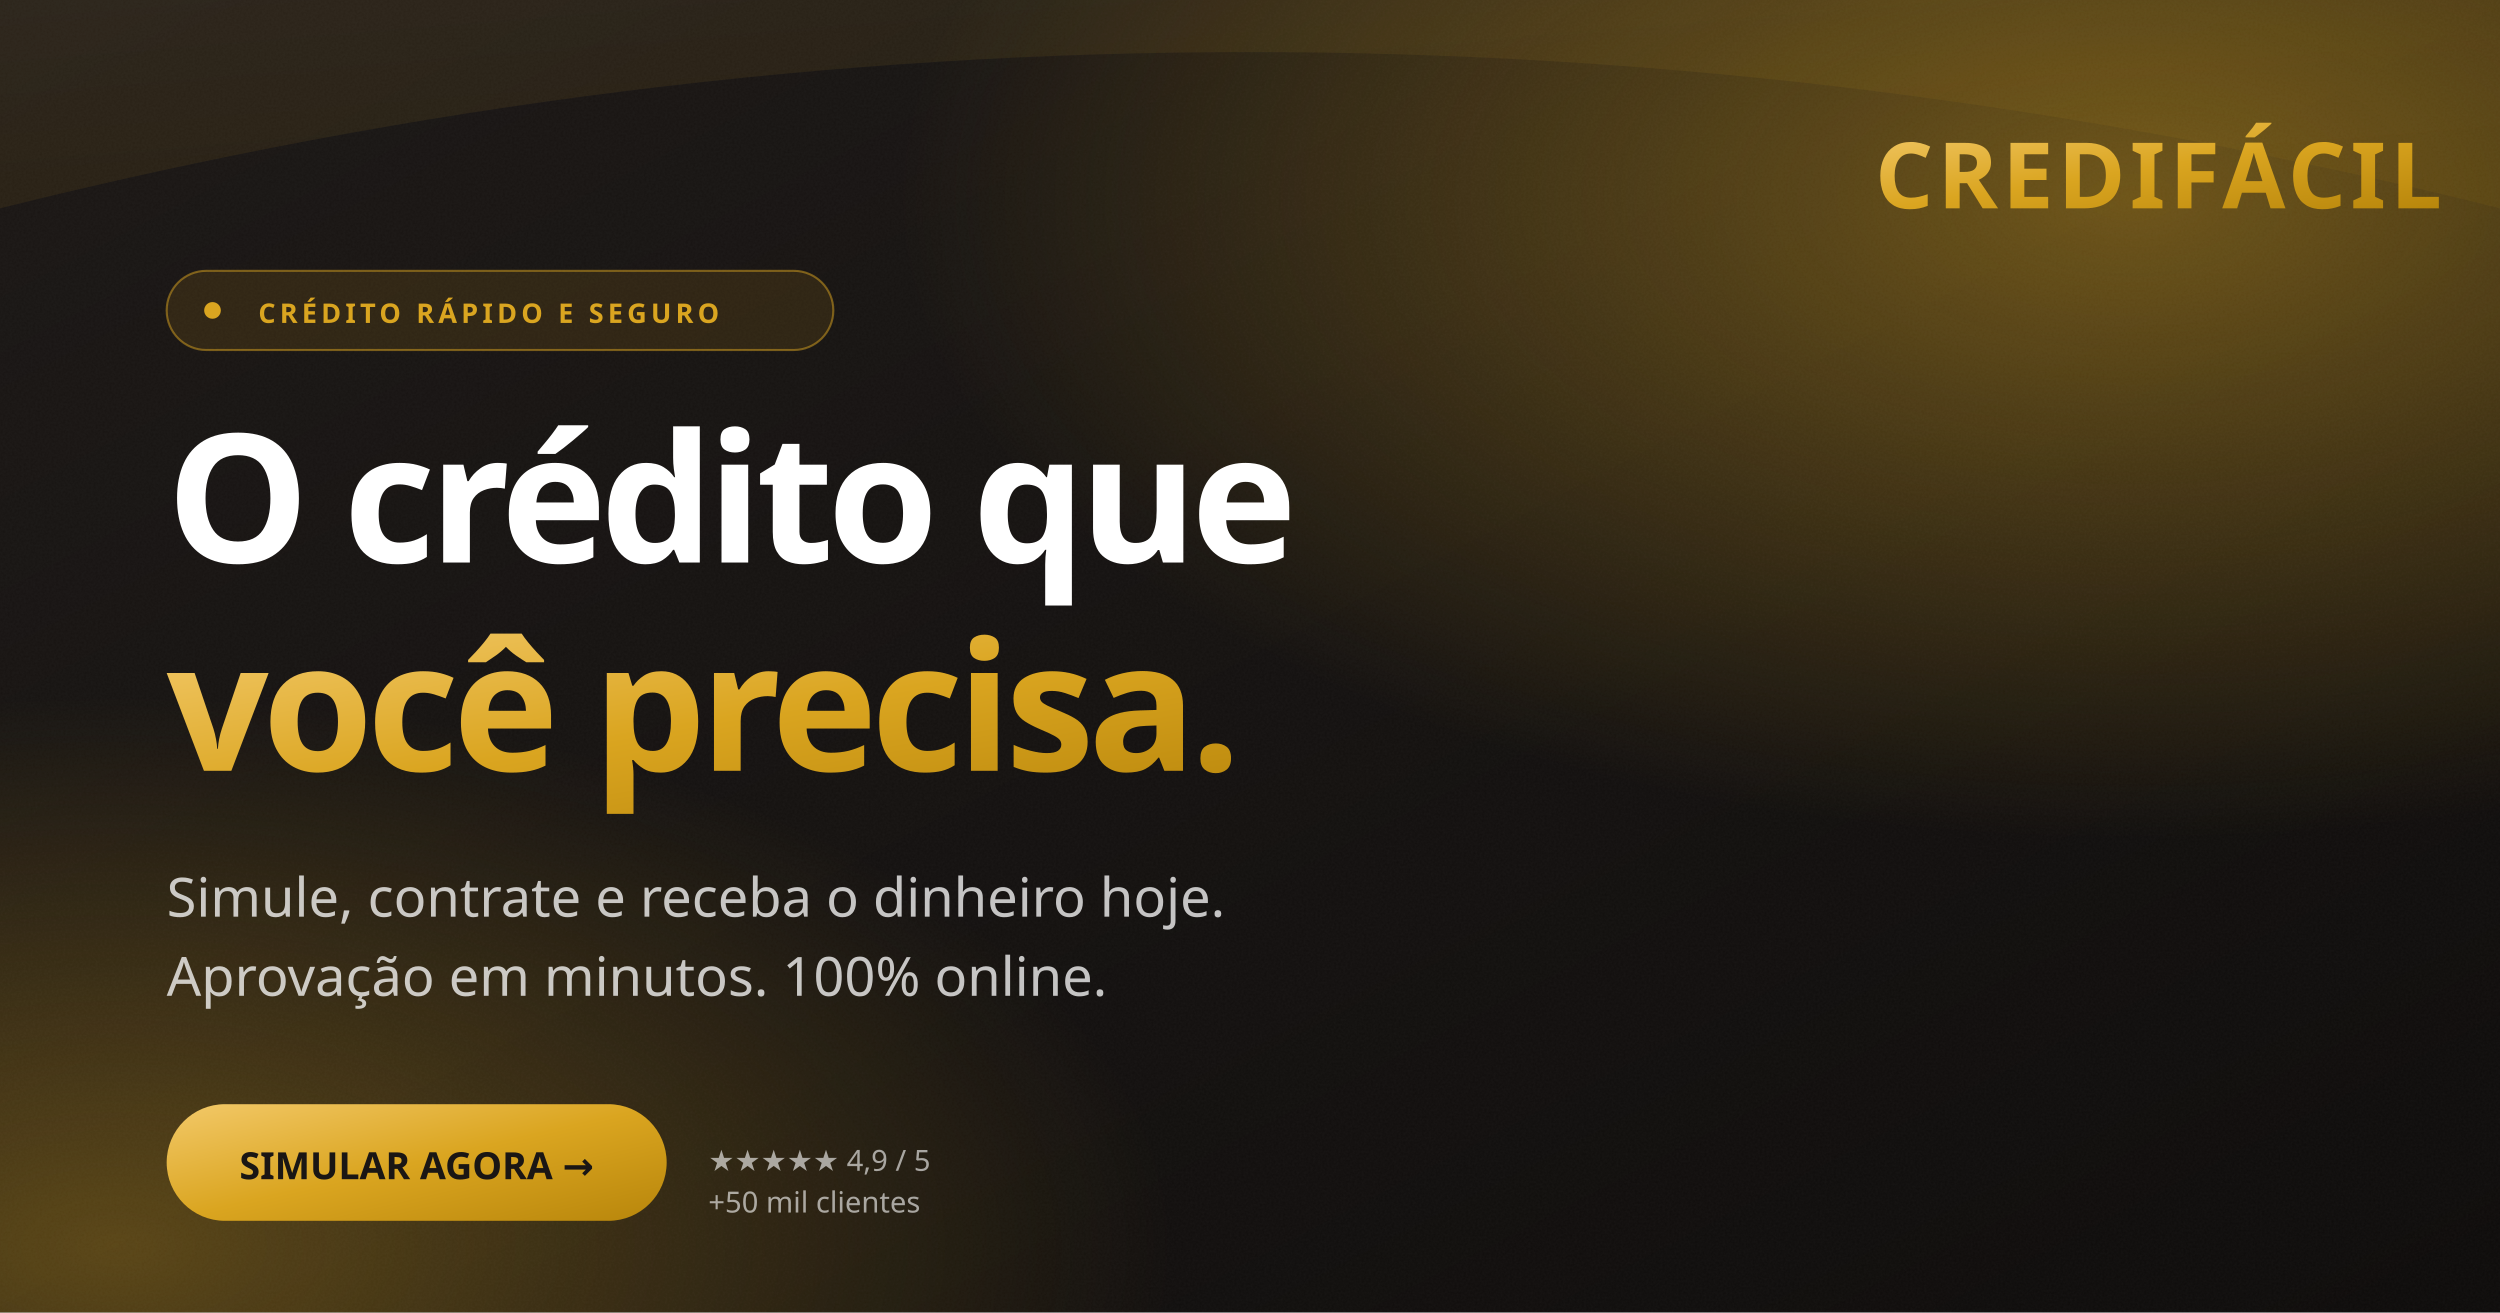
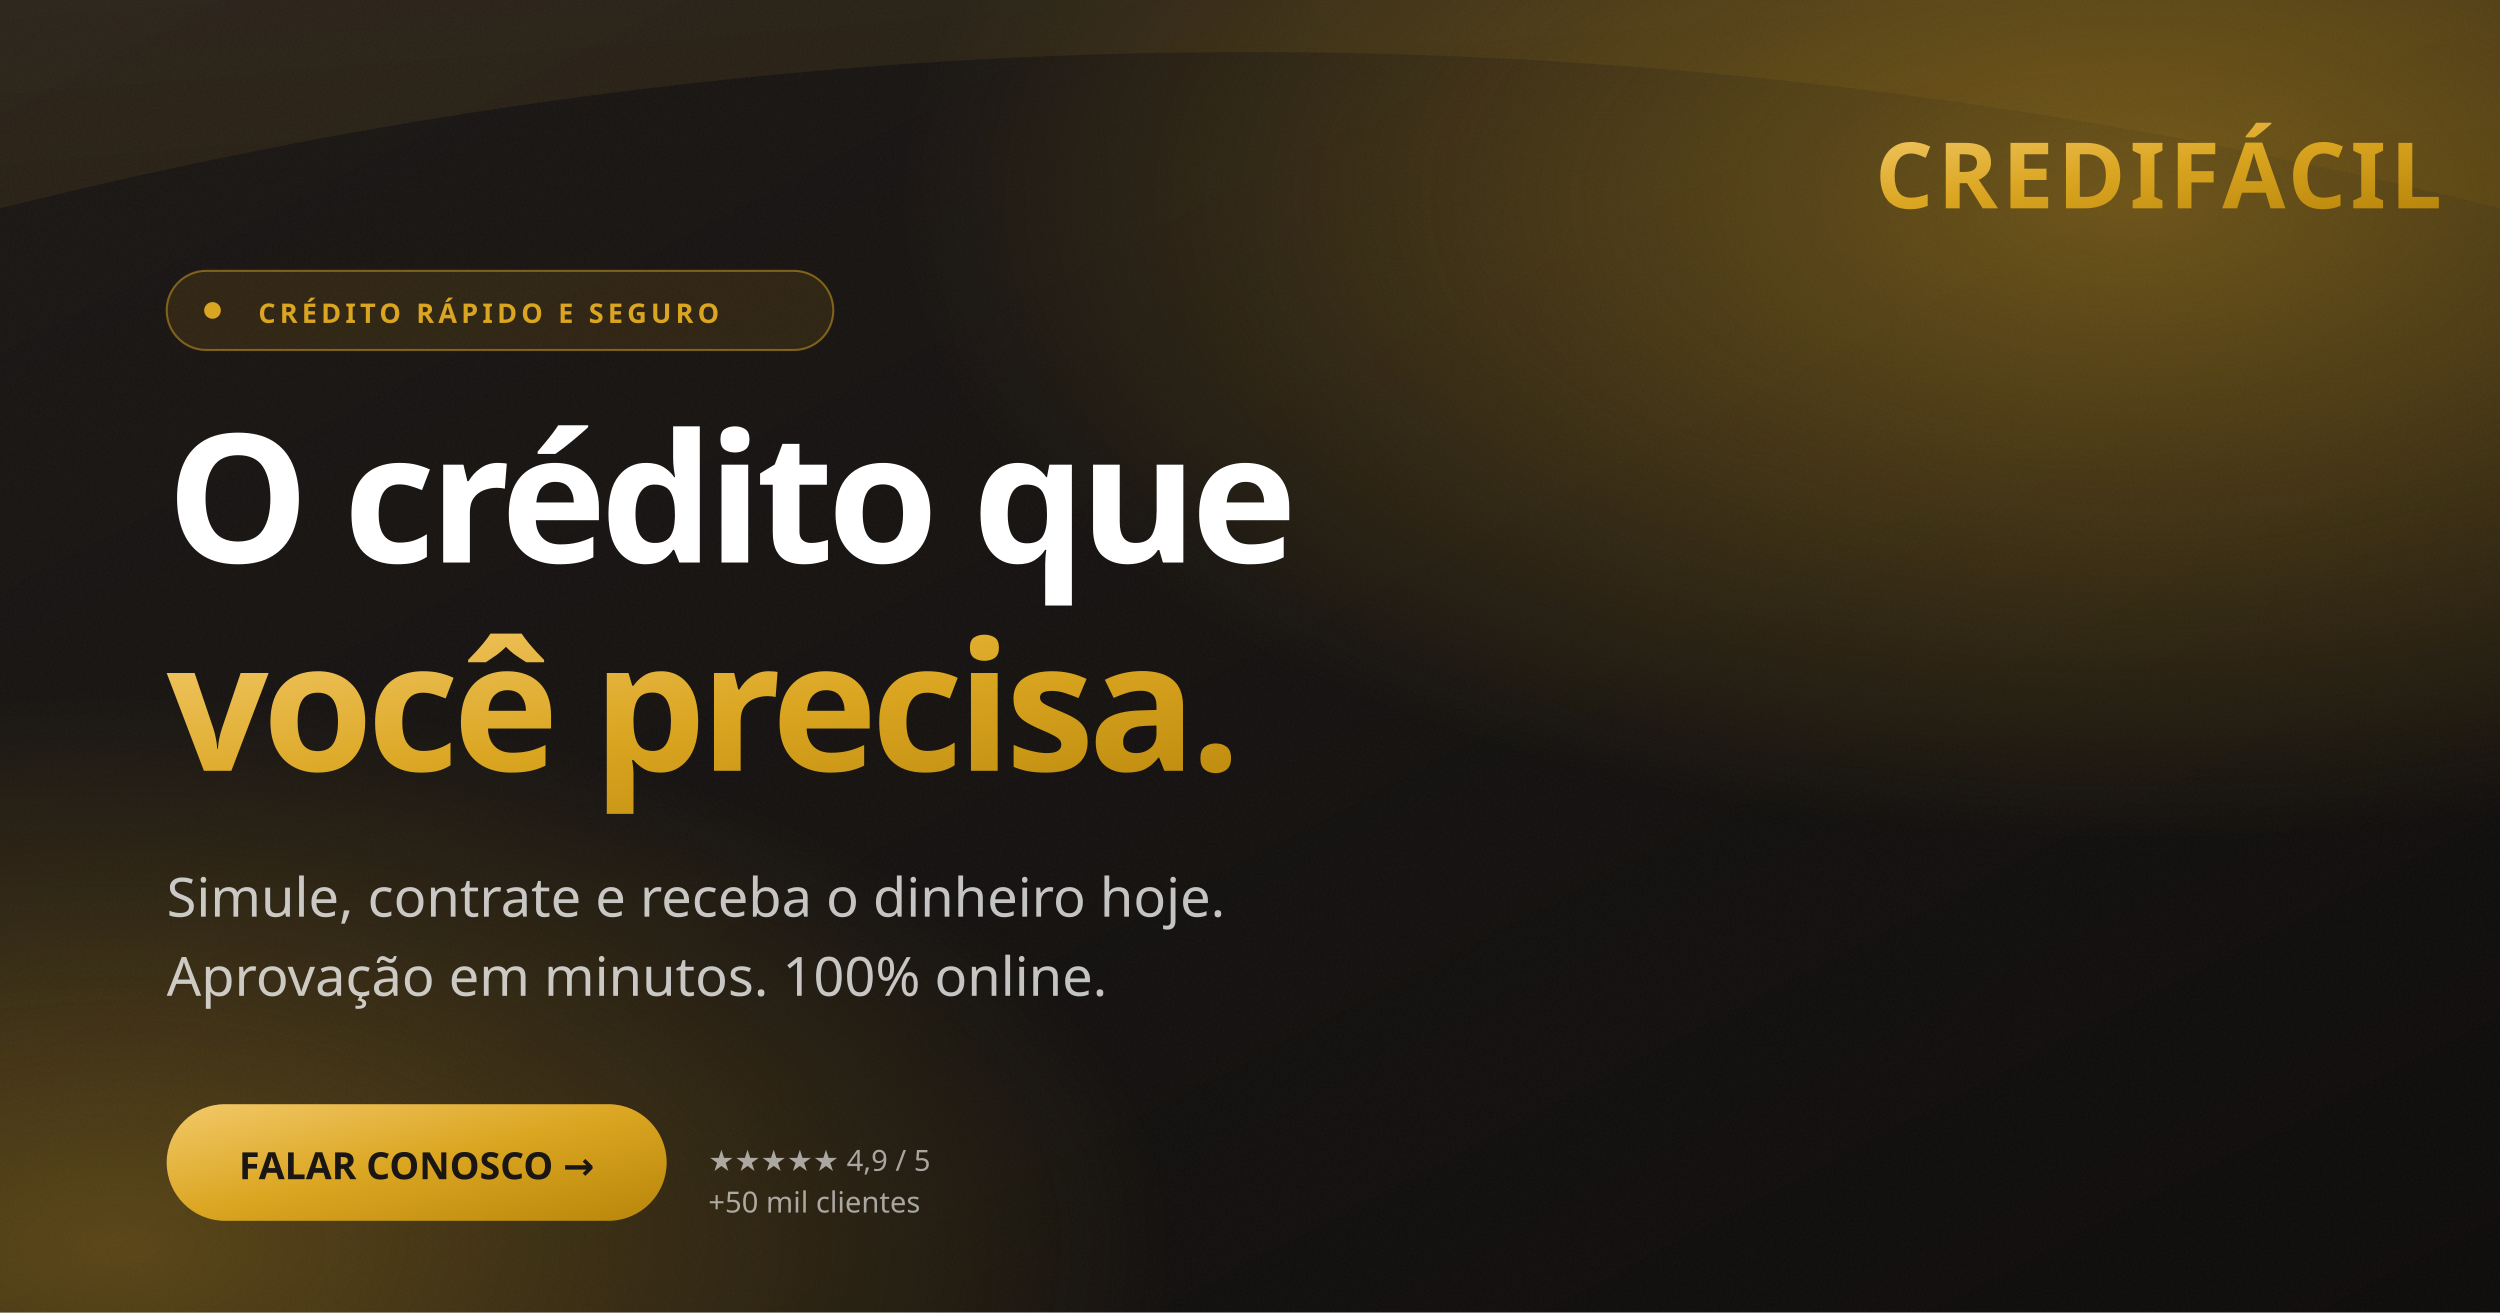
<svg xmlns="http://www.w3.org/2000/svg" width="1200" height="630" viewBox="0 0 1200 630">
  <defs>
    <linearGradient id="bg" x1="0" y1="0" x2="1" y2="1">
      <stop offset="0" stop-color="#1a1614" />
      <stop offset="1" stop-color="#0d0b0a" />
    </linearGradient>
    <linearGradient id="gold" x1="0" y1="0" x2="1" y2="1">
      <stop offset="0" stop-color="#f3c969" />
      <stop offset="0.5" stop-color="#daa520" />
      <stop offset="1" stop-color="#b8860b" />
    </linearGradient>
    <radialGradient id="glow" cx="0.85" cy="0.15" r="0.7">
      <stop offset="0" stop-color="#daa520" stop-opacity="0.45" />
      <stop offset="0.7" stop-color="#daa520" stop-opacity="0" />
    </radialGradient>
    <radialGradient id="glow2" cx="0.05" cy="0.95" r="0.6">
      <stop offset="0" stop-color="#daa520" stop-opacity="0.35" />
      <stop offset="0.7" stop-color="#daa520" stop-opacity="0" />
    </radialGradient>
    <filter id="noise" x="0" y="0" width="100%" height="100%">
      <feTurbulence type="fractalNoise" baseFrequency="0.9" numOctaves="2" stitchTiles="stitch" />
      <feColorMatrix values="0 0 0 0 1  0 0 0 0 1  0 0 0 0 1  0 0 0 0.06 0" />
    </filter>
  </defs>
  <rect width="1200" height="630" fill="url(#bg)" />
  <rect width="1200" height="630" fill="url(#glow)" />
  <rect width="1200" height="630" fill="url(#glow2)" />
  <rect width="1200" height="630" filter="url(#noise)" opacity="0.5" />
  <path d="M 0 100 Q 600 -50 1200 100 L 1200 0 L 0 0 Z" fill="url(#gold)" opacity="0.08" />
  <g transform="translate(80 130)">
    <rect x="0" y="0" width="320" height="38" rx="19" fill="#daa520" fill-opacity="0.12" stroke="#daa520" stroke-opacity="0.5" stroke-width="1" />
    <circle cx="22" cy="19" r="4" fill="#daa520" />
    <text x="44" y="25" font-family="Manrope, system-ui, sans-serif" font-size="13" font-weight="700" fill="#daa520" letter-spacing="2">CRÉDITO RÁPIDO E SEGURO</text>
  </g>
  <text x="80" y="270" font-family="Plus Jakarta Sans, Manrope, system-ui, sans-serif" font-size="86" font-weight="800" fill="#ffffff" letter-spacing="-3">O crédito que</text>
  <text x="80" y="370" font-family="Plus Jakarta Sans, Manrope, system-ui, sans-serif" font-size="86" font-weight="800" fill="url(#gold)" letter-spacing="-3">você precisa.</text>
  <text x="80" y="440" font-family="Manrope, system-ui, sans-serif" font-size="26" font-weight="500" fill="#ffffff" fill-opacity="0.75">Simule, contrate e receba o dinheiro hoje.</text>
  <text x="80" y="478" font-family="Manrope, system-ui, sans-serif" font-size="26" font-weight="500" fill="#ffffff" fill-opacity="0.75">Aprovação em minutos. 100% online.</text>
  <g transform="translate(80 530)">
    <rect x="0" y="0" width="240" height="56" rx="28" fill="url(#gold)" />
-     <text x="120" y="36" font-family="Manrope, system-ui, sans-serif" font-size="18" font-weight="800" fill="#1a1614" text-anchor="middle">SIMULAR AGORA →</text>
+     <text x="120" y="36" font-family="Manrope, system-ui, sans-serif" font-size="18" font-weight="800" fill="#1a1614" text-anchor="middle">FALAR CONOSCO →</text>
  </g>
  <g transform="translate(340 540)">
    <text x="0" y="22" font-family="Manrope, system-ui, sans-serif" font-size="14" fill="#ffffff" fill-opacity="0.6">★★★★★  4,9 / 5</text>
    <text x="0" y="42" font-family="Manrope, system-ui, sans-serif" font-size="14" fill="#ffffff" fill-opacity="0.6">+50 mil clientes</text>
  </g>
  <g transform="translate(900 100)">
    <text font-family="Plus Jakarta Sans, Manrope, system-ui, sans-serif" font-size="44" font-weight="800" fill="url(#gold)" letter-spacing="2">CREDIFÁCIL</text>
  </g>
</svg>
